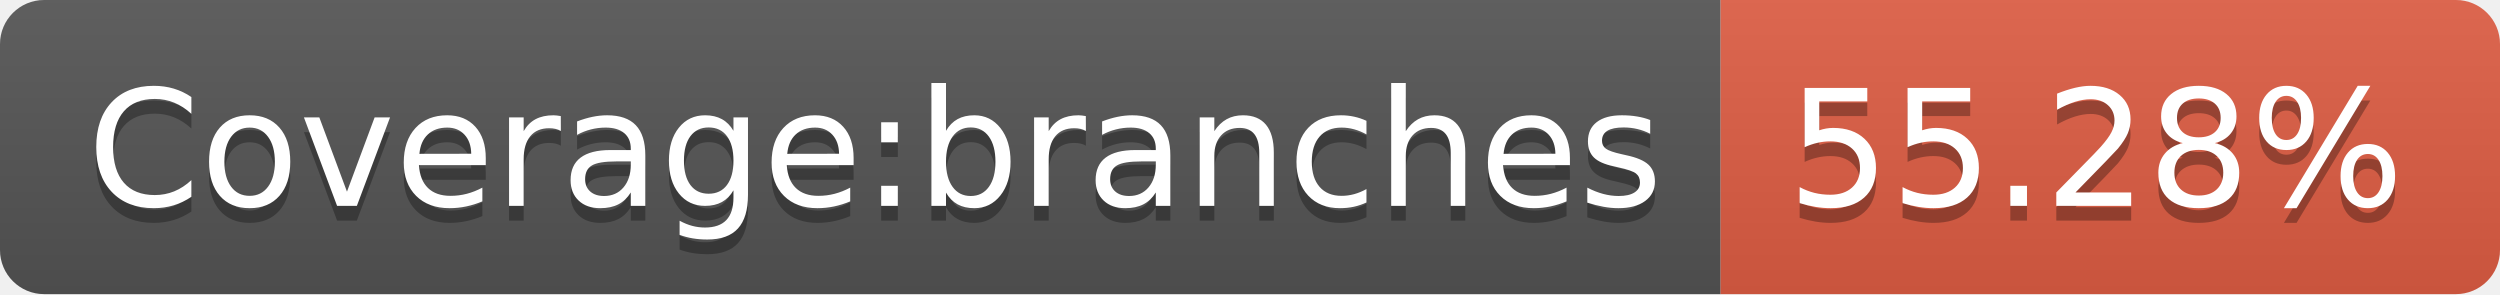
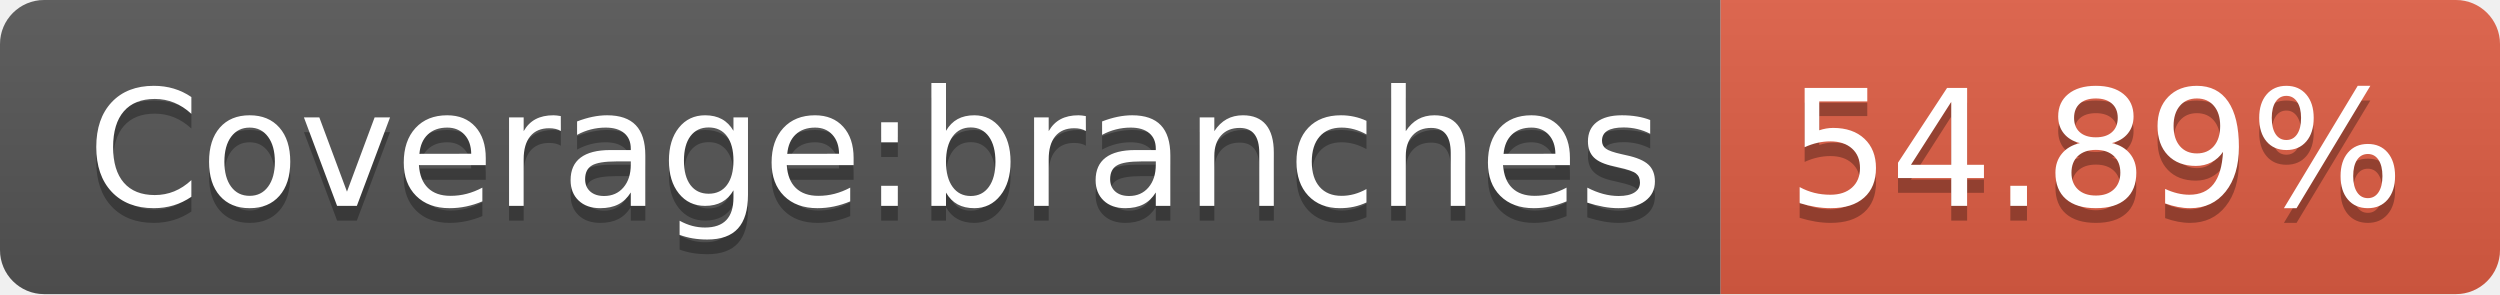
- <svg xmlns="http://www.w3.org/2000/svg" width="170" height="20" role="img" aria-label="Coverage:branches: 55.28%">
+ <svg xmlns="http://www.w3.org/2000/svg" width="170" height="20" role="img" aria-label="Coverage:branches: 54.89%">
  <linearGradient id="s" x2="0" y2="100%">
    <stop offset="0" stop-color="#bbb" stop-opacity=".1" />
    <stop offset="1" stop-opacity=".1" />
  </linearGradient>
  <clipPath id="r">
    <rect width="170" height="20" rx="3" fill="#fff" />
  </clipPath>
  <g clip-path="url(#r)">
    <rect width="117" height="20" fill="#555" />
    <rect x="117" width="53" height="20" fill="#e05d44" />
    <rect width="170" height="20" fill="url(#s)" />
  </g>
  <g fill="#fff" text-anchor="middle" font-family="Verdana,Geneva,DejaVu Sans,sans-serif" text-rendering="geometricPrecision" font-size="110">
    <text aria-hidden="true" x="595" y="150" fill="#010101" fill-opacity=".3" transform="scale(.1)" textLength="1070">Coverage:branches</text>
    <text x="595" y="140" transform="scale(.1)" fill="#fff" textLength="1070">Coverage:branches</text>
-     <text aria-hidden="true" x="1425" y="150" fill="#010101" fill-opacity=".3" transform="scale(.1)" textLength="430">55.28%</text>
-     <text x="1425" y="140" transform="scale(.1)" fill="#fff" textLength="430">55.28%</text>
+     <text aria-hidden="true" x="1425" y="150" fill="#010101" fill-opacity=".3" transform="scale(.1)" textLength="430">54.89%</text>
+     <text x="1425" y="140" transform="scale(.1)" fill="#fff" textLength="430">54.89%</text>
  </g>
</svg>
